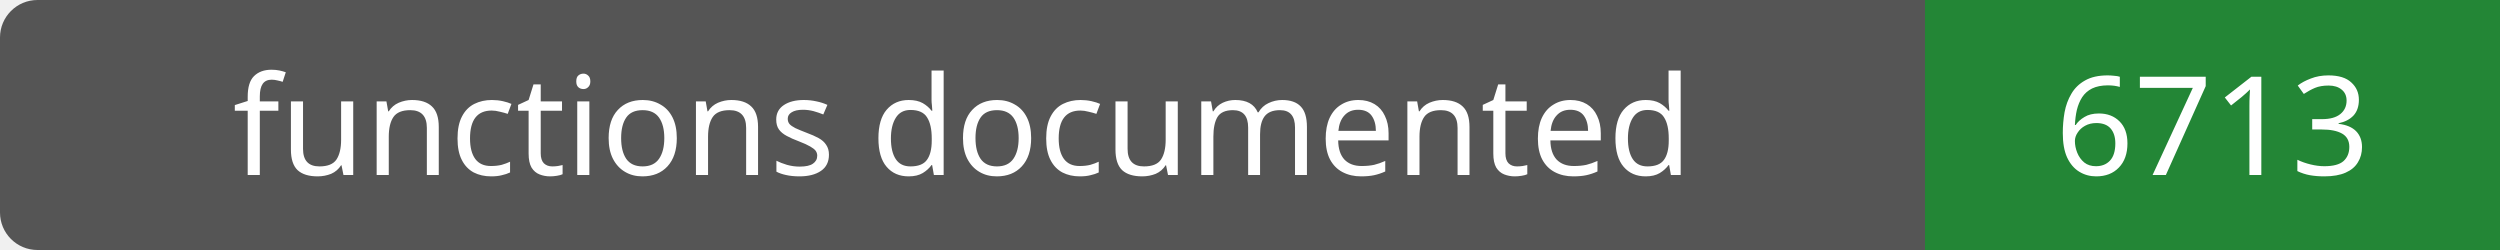
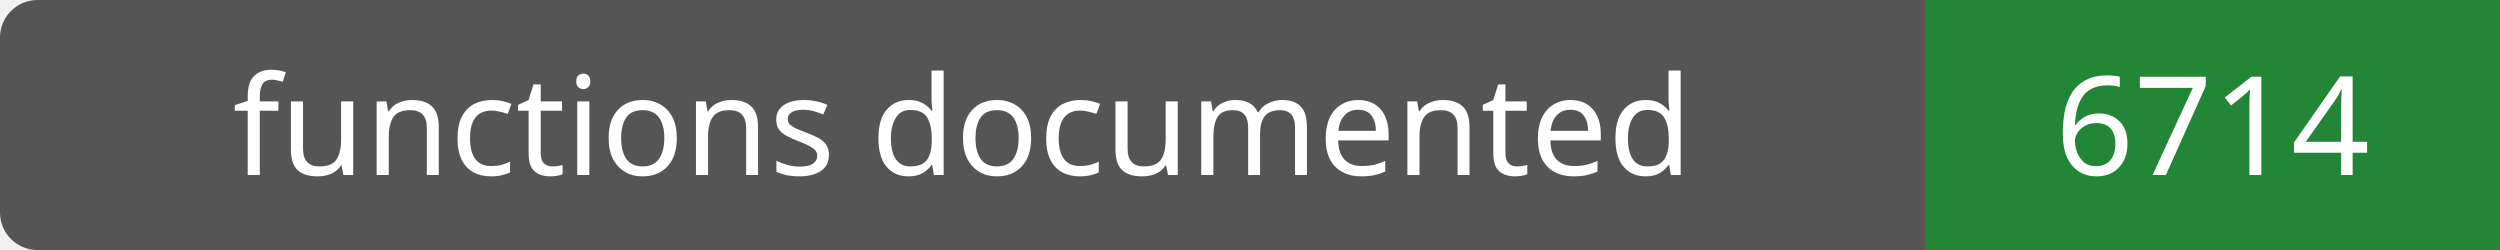
- <svg xmlns="http://www.w3.org/2000/svg" width="200" height="20" role="img" aria-label="functions documented: 6713">
+ <svg xmlns="http://www.w3.org/2000/svg" width="200" height="20" role="img" aria-label="functions documented: 6714">
  <rect width="200" height="20" rx="3" fill="#555" />
  <path fill="#238636" d="M154 0h46v20H154z" />
  <g fill="#fff" text-anchor="middle" font-family="Verdana,sans-serif" font-size="11">
    <text x="77.0" y="14">functions documented</text>
-     <text x="177.0" y="14">6713</text>
+     <text x="177.0" y="14">6714</text>
  </g>
</svg>
